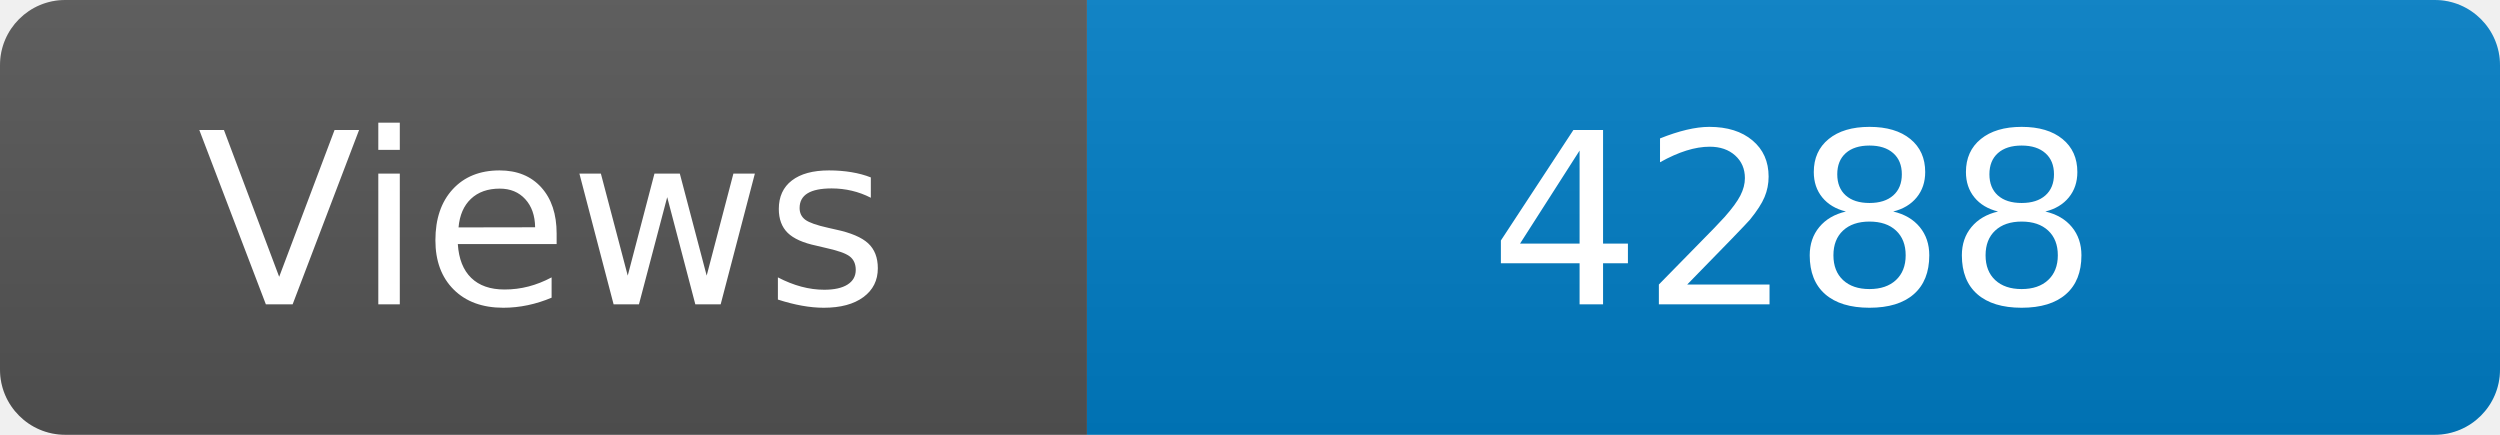
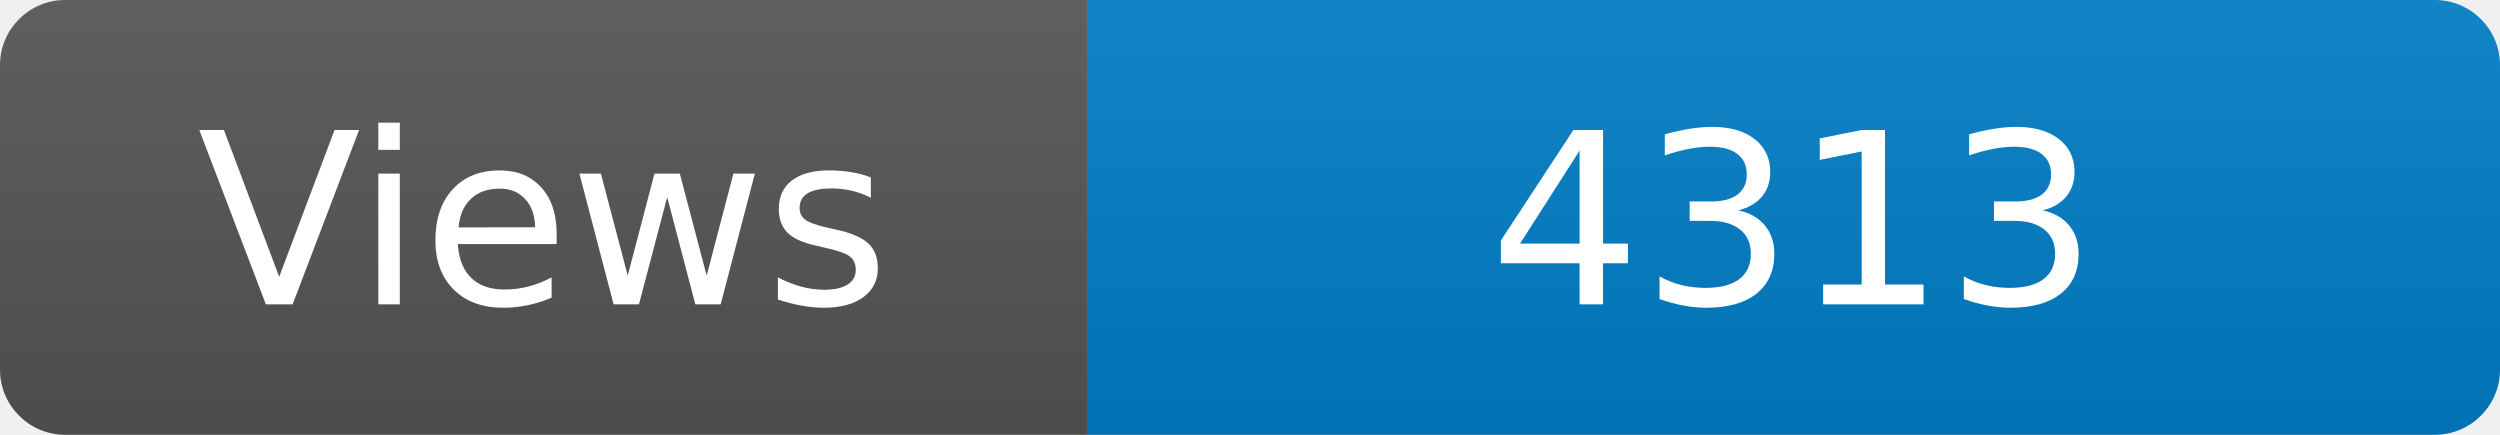
<svg xmlns="http://www.w3.org/2000/svg" width="115" height="20" role="img" aria-label="Maintained?: yes">
  <linearGradient id="s" x2="0" y2="100%">
    <stop offset="0" stop-color="#bbb" stop-opacity=".1" />
    <stop offset="1" stop-opacity=".1" />
  </linearGradient>
  <clipPath id="r">
    <rect width="115" height="20" rx="3" fill="#fff" />
  </clipPath>
  <g clip-path="url(#r)">
    <rect width="50" height="20" fill="#555" />
    <rect x="50" width="160" height="20" fill="#007ec6" />
    <rect width="115" height="20" fill="url(#s)" />
  </g>
  <g fill="#fff" text-anchor="middle" font-family="Verdana,Geneva,DejaVu Sans,sans-serif" font-size="110">
    <text x="250" y="140" transform="scale(.1)" fill="#fff">Views</text>
-     <text x="825" y="140" transform="scale(.1)" fill="#fff">4288</text>
+     <text x="825" y="140" transform="scale(.1)" fill="#fff">4313</text>
  </g>
</svg>
